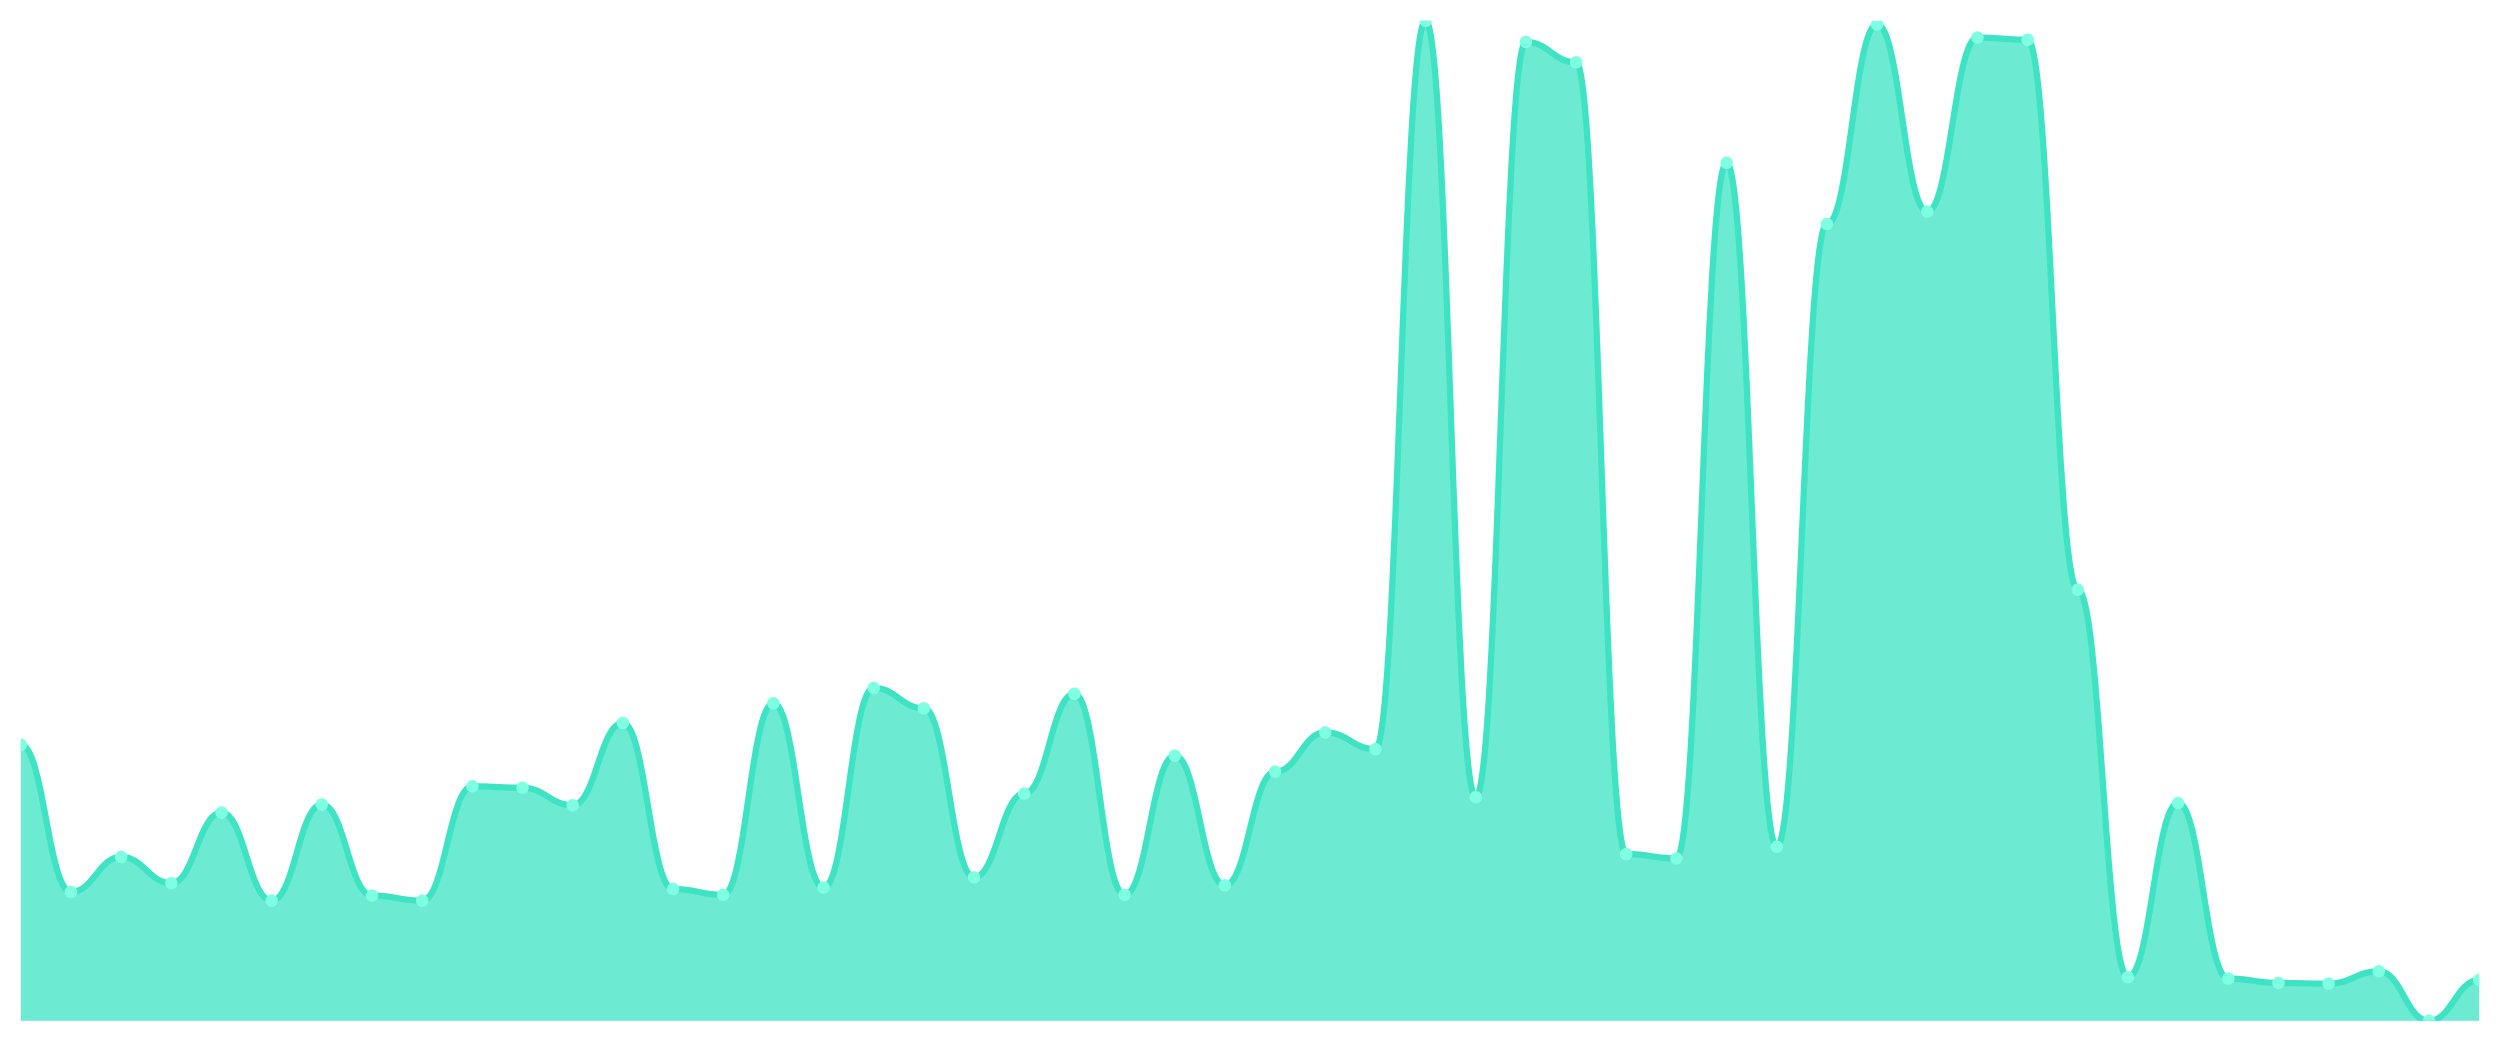
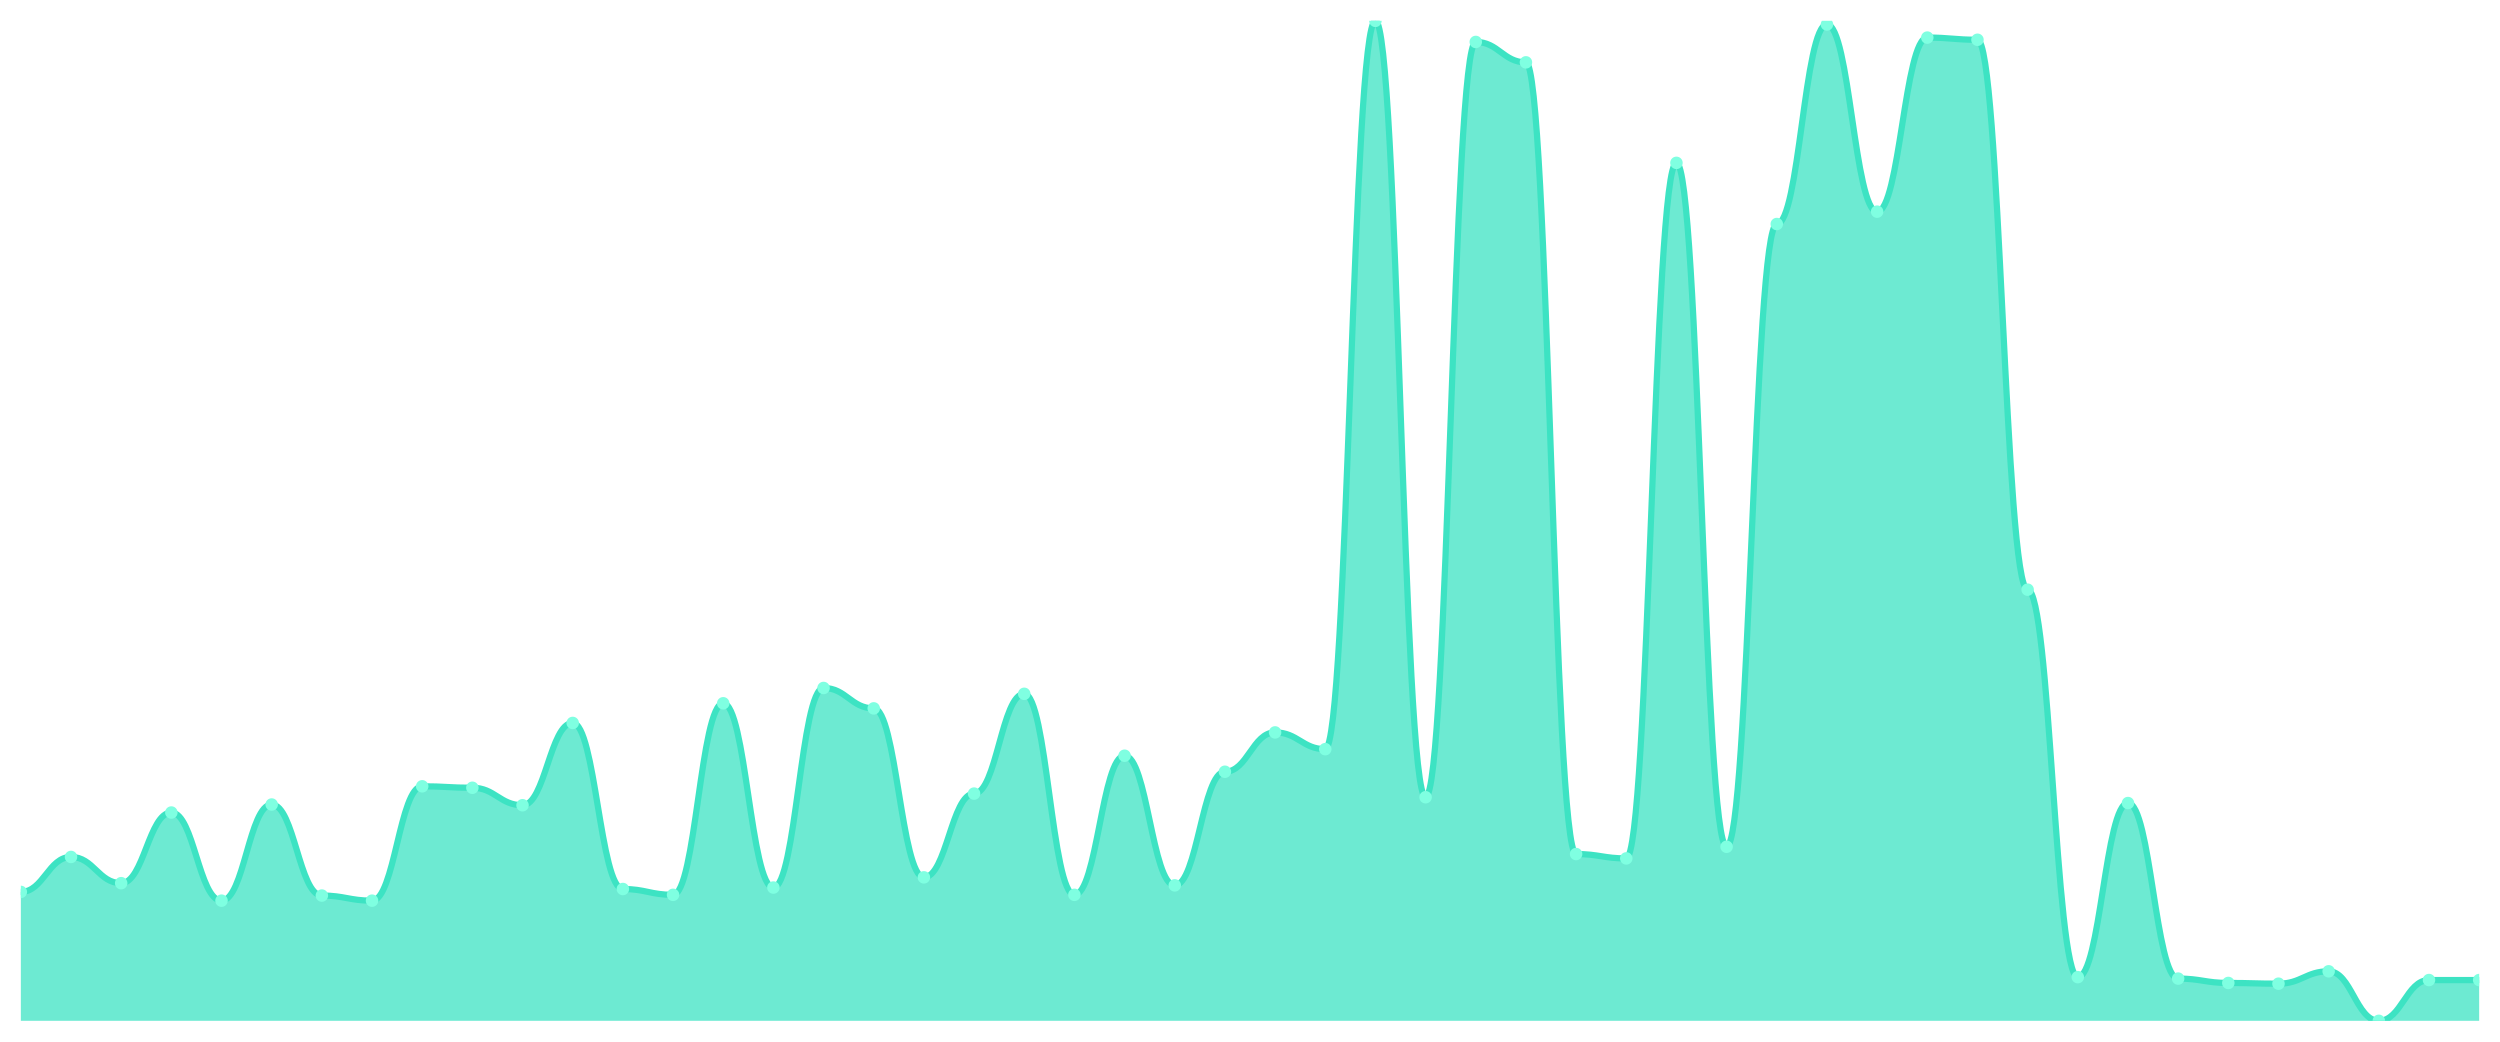
<svg xmlns="http://www.w3.org/2000/svg" viewBox="0 0 1200 500" width="1200" height="500">
  <defs>
    <clipPath id="c">
      <rect x="10" y="10" width="1180" height="480" />
    </clipPath>
  </defs>
  <rect width="1200" height="500" fill="none" />
  <g clip-path="url(#c)">
-     <path d="M 10,490 L 10,357.502 C 20.837,357.502 23.245,428.121 34.082,428.121 C 44.918,428.121 47.327,411.34 58.163,411.34 C 69,411.34 71.408,423.926 82.245,423.926 C 93.082,423.926 95.49,390.015 106.327,390.015 C 117.163,390.015 119.571,432.316 130.408,432.316 C 141.245,432.316 143.653,386.169 154.49,386.169 C 165.327,386.169 167.735,429.869 178.571,429.869 C 189.408,429.869 191.816,432.316 202.653,432.316 C 213.49,432.316 215.898,377.429 226.735,377.429 C 237.571,377.429 239.98,378.128 250.816,378.128 C 261.653,378.128 264.061,386.519 274.898,386.519 C 285.735,386.519 288.143,347.014 298.98,347.014 C 309.816,347.014 312.224,426.723 323.061,426.723 C 333.898,426.723 336.306,429.519 347.143,429.519 C 357.98,429.519 360.388,337.575 371.224,337.575 C 382.061,337.575 384.469,426.023 395.306,426.023 C 406.143,426.023 408.551,330.233 419.388,330.233 C 430.224,330.233 432.633,340.022 443.469,340.022 C 454.306,340.022 456.714,421.129 467.551,421.129 C 478.388,421.129 480.796,380.925 491.633,380.925 C 502.469,380.925 504.878,333.03 515.714,333.03 C 526.551,333.03 528.959,429.519 539.796,429.519 C 550.633,429.519 553.041,362.746 563.878,362.746 C 574.714,362.746 577.122,424.975 587.959,424.975 C 598.796,424.975 601.204,370.437 612.041,370.437 C 622.878,370.437 625.286,351.559 636.122,351.559 C 646.959,351.559 649.367,359.599 660.204,359.599 C 671.041,359.599 673.449,10 684.286,10 C 695.122,10 697.531,382.673 708.367,382.673 C 719.204,382.673 721.612,20.138 732.449,20.138 C 743.286,20.138 745.694,29.927 756.531,29.927 C 767.367,29.927 769.776,409.942 780.612,409.942 C 791.449,409.942 793.857,412.039 804.694,412.039 C 815.531,412.039 817.939,78.172 828.776,78.172 C 839.612,78.172 842.02,406.446 852.857,406.446 C 863.694,406.446 866.102,107.538 876.939,107.538 C 887.776,107.538 890.184,11.748 901.02,11.748 C 911.857,11.748 914.265,101.595 925.102,101.595 C 935.939,101.595 938.347,18.041 949.184,18.041 C 960.02,18.041 962.429,19.09 973.265,19.09 C 984.102,19.09 986.51,283.037 997.347,283.037 C 1008.184,283.037 1010.592,469.024 1021.429,469.024 C 1032.265,469.024 1034.673,385.47 1045.51,385.47 C 1056.347,385.47 1058.755,469.723 1069.592,469.723 C 1080.429,469.723 1082.837,471.821 1093.673,471.821 C 1104.51,471.821 1106.918,472.17 1117.755,472.17 C 1128.592,472.17 1131,466.227 1141.837,466.227 C 1152.673,466.227 1155.082,490 1165.918,490 C 1176.755,490 1179.163,470.422 1190,470.422 L 1190,490 Z" fill="rgba(61,227,195,0.75)" />
-     <path d="M 10,357.502 C 20.837,357.502 23.245,428.121 34.082,428.121 C 44.918,428.121 47.327,411.34 58.163,411.34 C 69,411.34 71.408,423.926 82.245,423.926 C 93.082,423.926 95.49,390.015 106.327,390.015 C 117.163,390.015 119.571,432.316 130.408,432.316 C 141.245,432.316 143.653,386.169 154.49,386.169 C 165.327,386.169 167.735,429.869 178.571,429.869 C 189.408,429.869 191.816,432.316 202.653,432.316 C 213.49,432.316 215.898,377.429 226.735,377.429 C 237.571,377.429 239.98,378.128 250.816,378.128 C 261.653,378.128 264.061,386.519 274.898,386.519 C 285.735,386.519 288.143,347.014 298.98,347.014 C 309.816,347.014 312.224,426.723 323.061,426.723 C 333.898,426.723 336.306,429.519 347.143,429.519 C 357.98,429.519 360.388,337.575 371.224,337.575 C 382.061,337.575 384.469,426.023 395.306,426.023 C 406.143,426.023 408.551,330.233 419.388,330.233 C 430.224,330.233 432.633,340.022 443.469,340.022 C 454.306,340.022 456.714,421.129 467.551,421.129 C 478.388,421.129 480.796,380.925 491.633,380.925 C 502.469,380.925 504.878,333.03 515.714,333.03 C 526.551,333.03 528.959,429.519 539.796,429.519 C 550.633,429.519 553.041,362.746 563.878,362.746 C 574.714,362.746 577.122,424.975 587.959,424.975 C 598.796,424.975 601.204,370.437 612.041,370.437 C 622.878,370.437 625.286,351.559 636.122,351.559 C 646.959,351.559 649.367,359.599 660.204,359.599 C 671.041,359.599 673.449,10 684.286,10 C 695.122,10 697.531,382.673 708.367,382.673 C 719.204,382.673 721.612,20.138 732.449,20.138 C 743.286,20.138 745.694,29.927 756.531,29.927 C 767.367,29.927 769.776,409.942 780.612,409.942 C 791.449,409.942 793.857,412.039 804.694,412.039 C 815.531,412.039 817.939,78.172 828.776,78.172 C 839.612,78.172 842.02,406.446 852.857,406.446 C 863.694,406.446 866.102,107.538 876.939,107.538 C 887.776,107.538 890.184,11.748 901.02,11.748 C 911.857,11.748 914.265,101.595 925.102,101.595 C 935.939,101.595 938.347,18.041 949.184,18.041 C 960.02,18.041 962.429,19.09 973.265,19.09 C 984.102,19.09 986.51,283.037 997.347,283.037 C 1008.184,283.037 1010.592,469.024 1021.429,469.024 C 1032.265,469.024 1034.673,385.47 1045.51,385.47 C 1056.347,385.47 1058.755,469.723 1069.592,469.723 C 1080.429,469.723 1082.837,471.821 1093.673,471.821 C 1104.51,471.821 1106.918,472.17 1117.755,472.17 C 1128.592,472.17 1131,466.227 1141.837,466.227 C 1152.673,466.227 1155.082,490 1165.918,490 C 1176.755,490 1179.163,470.422 1190,470.422" fill="none" stroke="#3de3c3" stroke-width="3" stroke-linecap="round" stroke-linejoin="round" />
-     <circle cx="10" cy="357.502" r="3" fill="#7fffe1" />
-     <circle cx="34.082" cy="428.121" r="3" fill="#7fffe1" />
-     <circle cx="58.163" cy="411.34" r="3" fill="#7fffe1" />
-     <circle cx="82.245" cy="423.926" r="3" fill="#7fffe1" />
-     <circle cx="106.327" cy="390.015" r="3" fill="#7fffe1" />
-     <circle cx="130.408" cy="432.316" r="3" fill="#7fffe1" />
-     <circle cx="154.49" cy="386.169" r="3" fill="#7fffe1" />
-     <circle cx="178.571" cy="429.869" r="3" fill="#7fffe1" />
-     <circle cx="202.653" cy="432.316" r="3" fill="#7fffe1" />
-     <circle cx="226.735" cy="377.429" r="3" fill="#7fffe1" />
-     <circle cx="250.816" cy="378.128" r="3" fill="#7fffe1" />
-     <circle cx="274.898" cy="386.519" r="3" fill="#7fffe1" />
-     <circle cx="298.98" cy="347.014" r="3" fill="#7fffe1" />
-     <circle cx="323.061" cy="426.723" r="3" fill="#7fffe1" />
-     <circle cx="347.143" cy="429.519" r="3" fill="#7fffe1" />
-     <circle cx="371.224" cy="337.575" r="3" fill="#7fffe1" />
-     <circle cx="395.306" cy="426.023" r="3" fill="#7fffe1" />
-     <circle cx="419.388" cy="330.233" r="3" fill="#7fffe1" />
-     <circle cx="443.469" cy="340.022" r="3" fill="#7fffe1" />
-     <circle cx="467.551" cy="421.129" r="3" fill="#7fffe1" />
-     <circle cx="491.633" cy="380.925" r="3" fill="#7fffe1" />
-     <circle cx="515.714" cy="333.03" r="3" fill="#7fffe1" />
-     <circle cx="539.796" cy="429.519" r="3" fill="#7fffe1" />
-     <circle cx="563.878" cy="362.746" r="3" fill="#7fffe1" />
-     <circle cx="587.959" cy="424.975" r="3" fill="#7fffe1" />
-     <circle cx="612.041" cy="370.437" r="3" fill="#7fffe1" />
-     <circle cx="636.122" cy="351.559" r="3" fill="#7fffe1" />
-     <circle cx="660.204" cy="359.599" r="3" fill="#7fffe1" />
-     <circle cx="684.286" cy="10" r="3" fill="#7fffe1" />
-     <circle cx="708.367" cy="382.673" r="3" fill="#7fffe1" />
-     <circle cx="732.449" cy="20.138" r="3" fill="#7fffe1" />
-     <circle cx="756.531" cy="29.927" r="3" fill="#7fffe1" />
-     <circle cx="780.612" cy="409.942" r="3" fill="#7fffe1" />
-     <circle cx="804.694" cy="412.039" r="3" fill="#7fffe1" />
-     <circle cx="828.776" cy="78.172" r="3" fill="#7fffe1" />
-     <circle cx="852.857" cy="406.446" r="3" fill="#7fffe1" />
-     <circle cx="876.939" cy="107.538" r="3" fill="#7fffe1" />
-     <circle cx="901.02" cy="11.748" r="3" fill="#7fffe1" />
-     <circle cx="925.102" cy="101.595" r="3" fill="#7fffe1" />
-     <circle cx="949.184" cy="18.041" r="3" fill="#7fffe1" />
-     <circle cx="973.265" cy="19.09" r="3" fill="#7fffe1" />
-     <circle cx="997.347" cy="283.037" r="3" fill="#7fffe1" />
-     <circle cx="1021.429" cy="469.024" r="3" fill="#7fffe1" />
-     <circle cx="1045.51" cy="385.47" r="3" fill="#7fffe1" />
-     <circle cx="1069.592" cy="469.723" r="3" fill="#7fffe1" />
-     <circle cx="1093.673" cy="471.821" r="3" fill="#7fffe1" />
-     <circle cx="1117.755" cy="472.17" r="3" fill="#7fffe1" />
-     <circle cx="1141.837" cy="466.227" r="3" fill="#7fffe1" />
-     <circle cx="1165.918" cy="490" r="3" fill="#7fffe1" />
+     <path d="M 10,490 L 10,428.121 C 20.837,428.121 23.245,411.34 34.082,411.34 C 44.918,411.34 47.327,423.926 58.163,423.926 C 69,423.926 71.408,390.015 82.245,390.015 C 93.082,390.015 95.49,432.316 106.327,432.316 C 117.163,432.316 119.571,386.169 130.408,386.169 C 141.245,386.169 143.653,429.869 154.49,429.869 C 165.327,429.869 167.735,432.316 178.571,432.316 C 189.408,432.316 191.816,377.429 202.653,377.429 C 213.49,377.429 215.898,378.128 226.735,378.128 C 237.571,378.128 239.98,386.519 250.816,386.519 C 261.653,386.519 264.061,347.014 274.898,347.014 C 285.735,347.014 288.143,426.723 298.98,426.723 C 309.816,426.723 312.224,429.519 323.061,429.519 C 333.898,429.519 336.306,337.575 347.143,337.575 C 357.98,337.575 360.388,426.023 371.224,426.023 C 382.061,426.023 384.469,330.233 395.306,330.233 C 406.143,330.233 408.551,340.022 419.388,340.022 C 430.224,340.022 432.633,421.129 443.469,421.129 C 454.306,421.129 456.714,380.925 467.551,380.925 C 478.388,380.925 480.796,333.03 491.633,333.03 C 502.469,333.03 504.878,429.519 515.714,429.519 C 526.551,429.519 528.959,362.746 539.796,362.746 C 550.633,362.746 553.041,424.975 563.878,424.975 C 574.714,424.975 577.122,370.437 587.959,370.437 C 598.796,370.437 601.204,351.559 612.041,351.559 C 622.878,351.559 625.286,359.599 636.122,359.599 C 646.959,359.599 649.367,10 660.204,10 C 671.041,10 673.449,382.673 684.286,382.673 C 695.122,382.673 697.531,20.138 708.367,20.138 C 719.204,20.138 721.612,29.927 732.449,29.927 C 743.286,29.927 745.694,409.942 756.531,409.942 C 767.367,409.942 769.776,412.039 780.612,412.039 C 791.449,412.039 793.857,78.172 804.694,78.172 C 815.531,78.172 817.939,406.446 828.776,406.446 C 839.612,406.446 842.02,107.538 852.857,107.538 C 863.694,107.538 866.102,11.748 876.939,11.748 C 887.776,11.748 890.184,101.595 901.02,101.595 C 911.857,101.595 914.265,18.041 925.102,18.041 C 935.939,18.041 938.347,19.09 949.184,19.09 C 960.02,19.09 962.429,283.037 973.265,283.037 C 984.102,283.037 986.51,469.024 997.347,469.024 C 1008.184,469.024 1010.592,385.47 1021.429,385.47 C 1032.265,385.47 1034.673,469.723 1045.51,469.723 C 1056.347,469.723 1058.755,471.821 1069.592,471.821 C 1080.429,471.821 1082.837,472.17 1093.673,472.17 C 1104.51,472.17 1106.918,466.227 1117.755,466.227 C 1128.592,466.227 1131,490 1141.837,490 C 1152.673,490 1155.082,470.422 1165.918,470.422 C 1176.755,470.422 1179.163,470.422 1190,470.422 L 1190,490 Z" fill="rgba(61,227,195,0.75)" />
+     <path d="M 10,428.121 C 20.837,428.121 23.245,411.34 34.082,411.34 C 44.918,411.34 47.327,423.926 58.163,423.926 C 69,423.926 71.408,390.015 82.245,390.015 C 93.082,390.015 95.49,432.316 106.327,432.316 C 117.163,432.316 119.571,386.169 130.408,386.169 C 141.245,386.169 143.653,429.869 154.49,429.869 C 165.327,429.869 167.735,432.316 178.571,432.316 C 189.408,432.316 191.816,377.429 202.653,377.429 C 213.49,377.429 215.898,378.128 226.735,378.128 C 237.571,378.128 239.98,386.519 250.816,386.519 C 261.653,386.519 264.061,347.014 274.898,347.014 C 285.735,347.014 288.143,426.723 298.98,426.723 C 309.816,426.723 312.224,429.519 323.061,429.519 C 333.898,429.519 336.306,337.575 347.143,337.575 C 357.98,337.575 360.388,426.023 371.224,426.023 C 382.061,426.023 384.469,330.233 395.306,330.233 C 406.143,330.233 408.551,340.022 419.388,340.022 C 430.224,340.022 432.633,421.129 443.469,421.129 C 454.306,421.129 456.714,380.925 467.551,380.925 C 478.388,380.925 480.796,333.03 491.633,333.03 C 502.469,333.03 504.878,429.519 515.714,429.519 C 526.551,429.519 528.959,362.746 539.796,362.746 C 550.633,362.746 553.041,424.975 563.878,424.975 C 574.714,424.975 577.122,370.437 587.959,370.437 C 598.796,370.437 601.204,351.559 612.041,351.559 C 622.878,351.559 625.286,359.599 636.122,359.599 C 646.959,359.599 649.367,10 660.204,10 C 671.041,10 673.449,382.673 684.286,382.673 C 695.122,382.673 697.531,20.138 708.367,20.138 C 719.204,20.138 721.612,29.927 732.449,29.927 C 743.286,29.927 745.694,409.942 756.531,409.942 C 767.367,409.942 769.776,412.039 780.612,412.039 C 791.449,412.039 793.857,78.172 804.694,78.172 C 815.531,78.172 817.939,406.446 828.776,406.446 C 839.612,406.446 842.02,107.538 852.857,107.538 C 863.694,107.538 866.102,11.748 876.939,11.748 C 887.776,11.748 890.184,101.595 901.02,101.595 C 911.857,101.595 914.265,18.041 925.102,18.041 C 935.939,18.041 938.347,19.09 949.184,19.09 C 960.02,19.09 962.429,283.037 973.265,283.037 C 984.102,283.037 986.51,469.024 997.347,469.024 C 1008.184,469.024 1010.592,385.47 1021.429,385.47 C 1032.265,385.47 1034.673,469.723 1045.51,469.723 C 1056.347,469.723 1058.755,471.821 1069.592,471.821 C 1080.429,471.821 1082.837,472.17 1093.673,472.17 C 1104.51,472.17 1106.918,466.227 1117.755,466.227 C 1128.592,466.227 1131,490 1141.837,490 C 1152.673,490 1155.082,470.422 1165.918,470.422 C 1176.755,470.422 1179.163,470.422 1190,470.422" fill="none" stroke="#3de3c3" stroke-width="3" stroke-linecap="round" stroke-linejoin="round" />
+     <circle cx="10" cy="428.121" r="3" fill="#7fffe1" />
+     <circle cx="34.082" cy="411.34" r="3" fill="#7fffe1" />
+     <circle cx="58.163" cy="423.926" r="3" fill="#7fffe1" />
+     <circle cx="82.245" cy="390.015" r="3" fill="#7fffe1" />
+     <circle cx="106.327" cy="432.316" r="3" fill="#7fffe1" />
+     <circle cx="130.408" cy="386.169" r="3" fill="#7fffe1" />
+     <circle cx="154.49" cy="429.869" r="3" fill="#7fffe1" />
+     <circle cx="178.571" cy="432.316" r="3" fill="#7fffe1" />
+     <circle cx="202.653" cy="377.429" r="3" fill="#7fffe1" />
+     <circle cx="226.735" cy="378.128" r="3" fill="#7fffe1" />
+     <circle cx="250.816" cy="386.519" r="3" fill="#7fffe1" />
+     <circle cx="274.898" cy="347.014" r="3" fill="#7fffe1" />
+     <circle cx="298.98" cy="426.723" r="3" fill="#7fffe1" />
+     <circle cx="323.061" cy="429.519" r="3" fill="#7fffe1" />
+     <circle cx="347.143" cy="337.575" r="3" fill="#7fffe1" />
+     <circle cx="371.224" cy="426.023" r="3" fill="#7fffe1" />
+     <circle cx="395.306" cy="330.233" r="3" fill="#7fffe1" />
+     <circle cx="419.388" cy="340.022" r="3" fill="#7fffe1" />
+     <circle cx="443.469" cy="421.129" r="3" fill="#7fffe1" />
+     <circle cx="467.551" cy="380.925" r="3" fill="#7fffe1" />
+     <circle cx="491.633" cy="333.03" r="3" fill="#7fffe1" />
+     <circle cx="515.714" cy="429.519" r="3" fill="#7fffe1" />
+     <circle cx="539.796" cy="362.746" r="3" fill="#7fffe1" />
+     <circle cx="563.878" cy="424.975" r="3" fill="#7fffe1" />
+     <circle cx="587.959" cy="370.437" r="3" fill="#7fffe1" />
+     <circle cx="612.041" cy="351.559" r="3" fill="#7fffe1" />
+     <circle cx="636.122" cy="359.599" r="3" fill="#7fffe1" />
+     <circle cx="660.204" cy="10" r="3" fill="#7fffe1" />
+     <circle cx="684.286" cy="382.673" r="3" fill="#7fffe1" />
+     <circle cx="708.367" cy="20.138" r="3" fill="#7fffe1" />
+     <circle cx="732.449" cy="29.927" r="3" fill="#7fffe1" />
+     <circle cx="756.531" cy="409.942" r="3" fill="#7fffe1" />
+     <circle cx="780.612" cy="412.039" r="3" fill="#7fffe1" />
+     <circle cx="804.694" cy="78.172" r="3" fill="#7fffe1" />
+     <circle cx="828.776" cy="406.446" r="3" fill="#7fffe1" />
+     <circle cx="852.857" cy="107.538" r="3" fill="#7fffe1" />
+     <circle cx="876.939" cy="11.748" r="3" fill="#7fffe1" />
+     <circle cx="901.02" cy="101.595" r="3" fill="#7fffe1" />
+     <circle cx="925.102" cy="18.041" r="3" fill="#7fffe1" />
+     <circle cx="949.184" cy="19.09" r="3" fill="#7fffe1" />
+     <circle cx="973.265" cy="283.037" r="3" fill="#7fffe1" />
+     <circle cx="997.347" cy="469.024" r="3" fill="#7fffe1" />
+     <circle cx="1021.429" cy="385.47" r="3" fill="#7fffe1" />
+     <circle cx="1045.51" cy="469.723" r="3" fill="#7fffe1" />
+     <circle cx="1069.592" cy="471.821" r="3" fill="#7fffe1" />
+     <circle cx="1093.673" cy="472.17" r="3" fill="#7fffe1" />
+     <circle cx="1117.755" cy="466.227" r="3" fill="#7fffe1" />
+     <circle cx="1141.837" cy="490" r="3" fill="#7fffe1" />
+     <circle cx="1165.918" cy="470.422" r="3" fill="#7fffe1" />
    <circle cx="1190" cy="470.422" r="3" fill="#7fffe1" />
  </g>
</svg>
